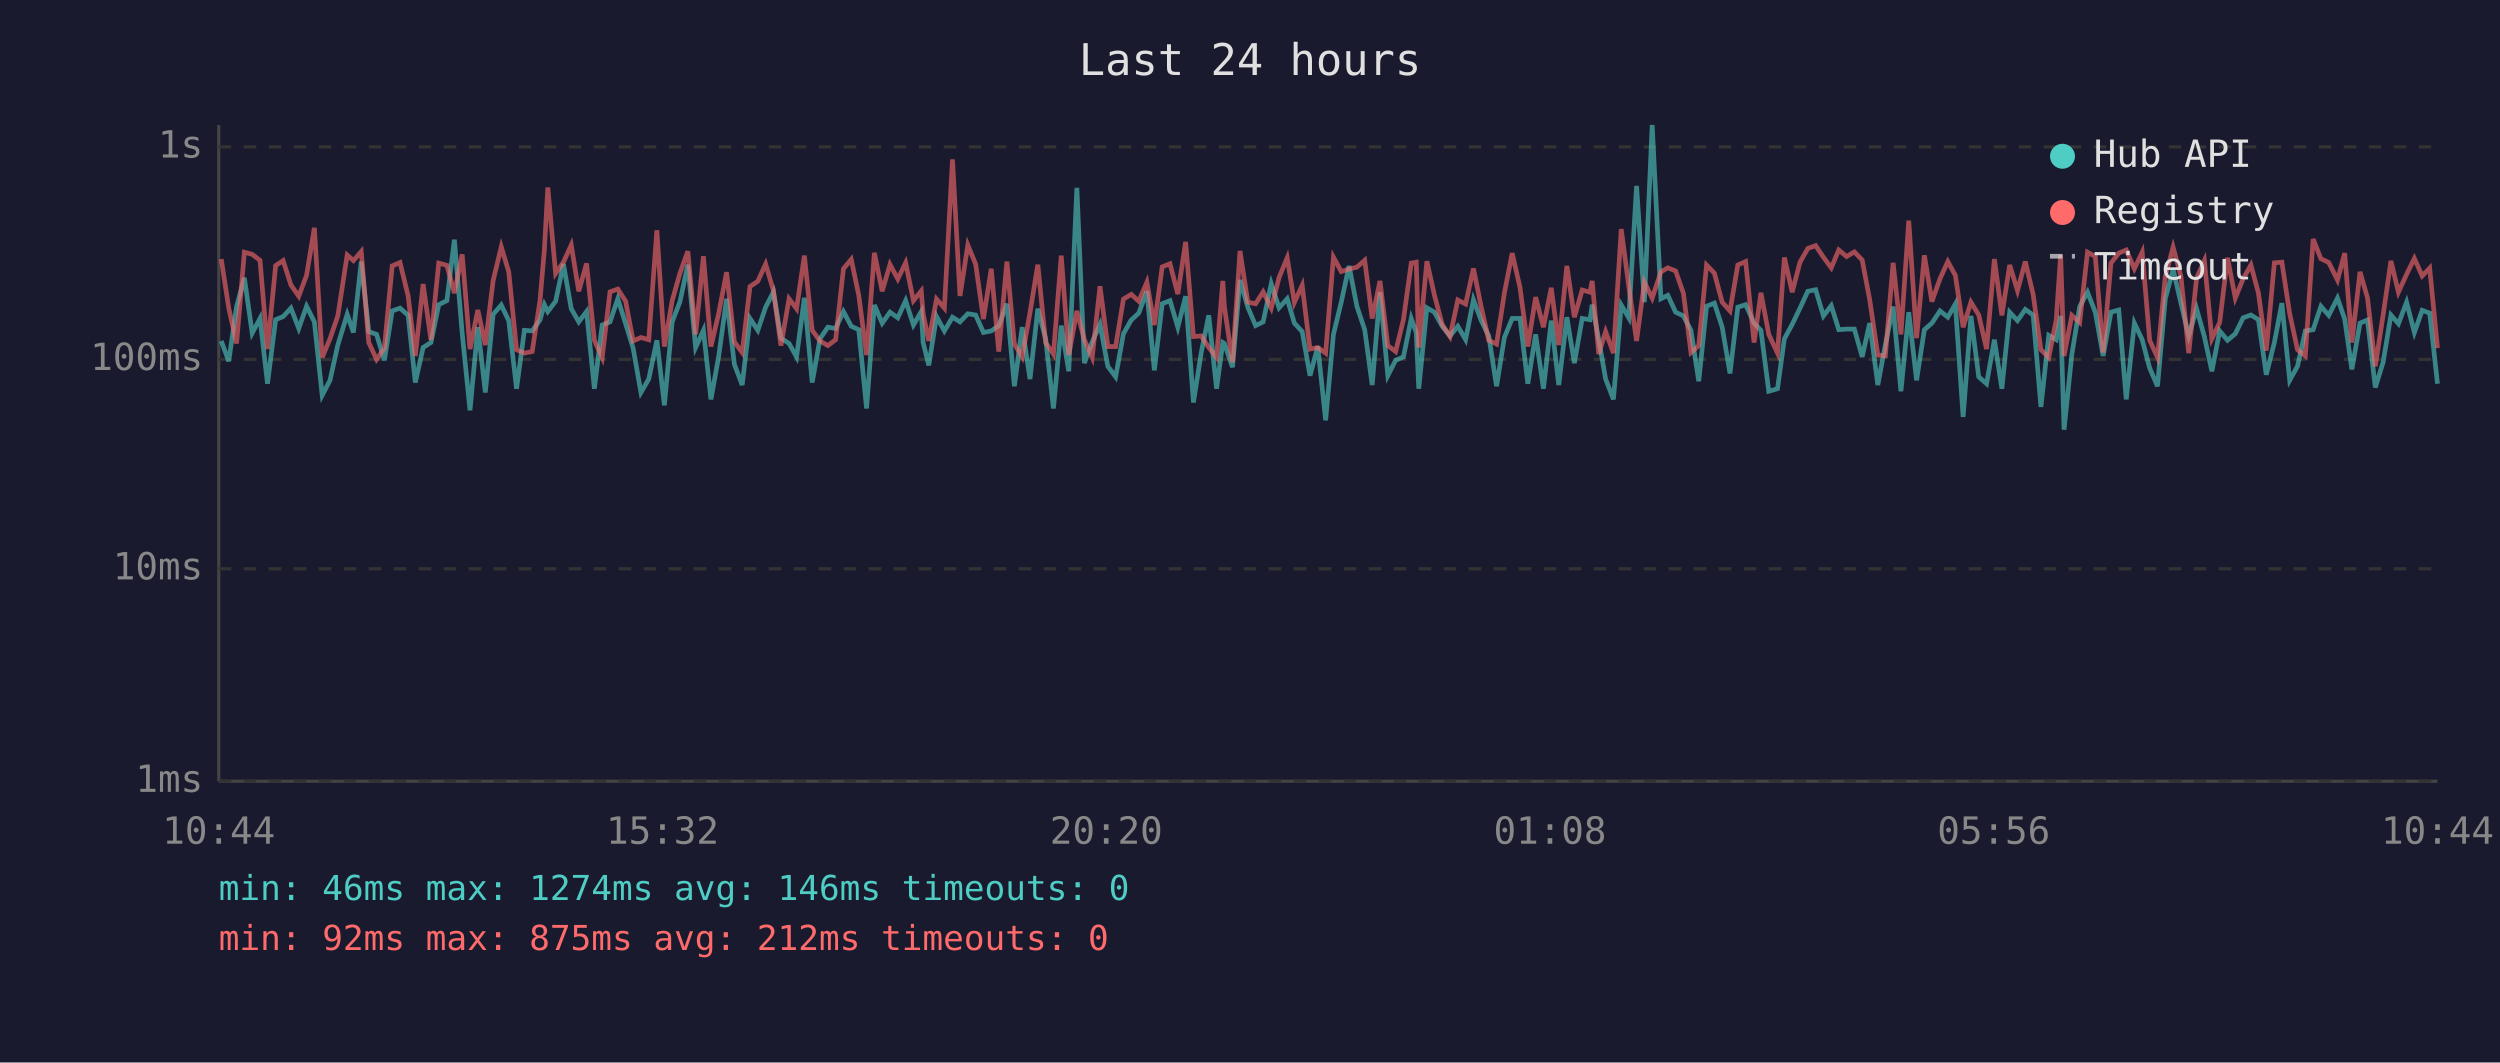
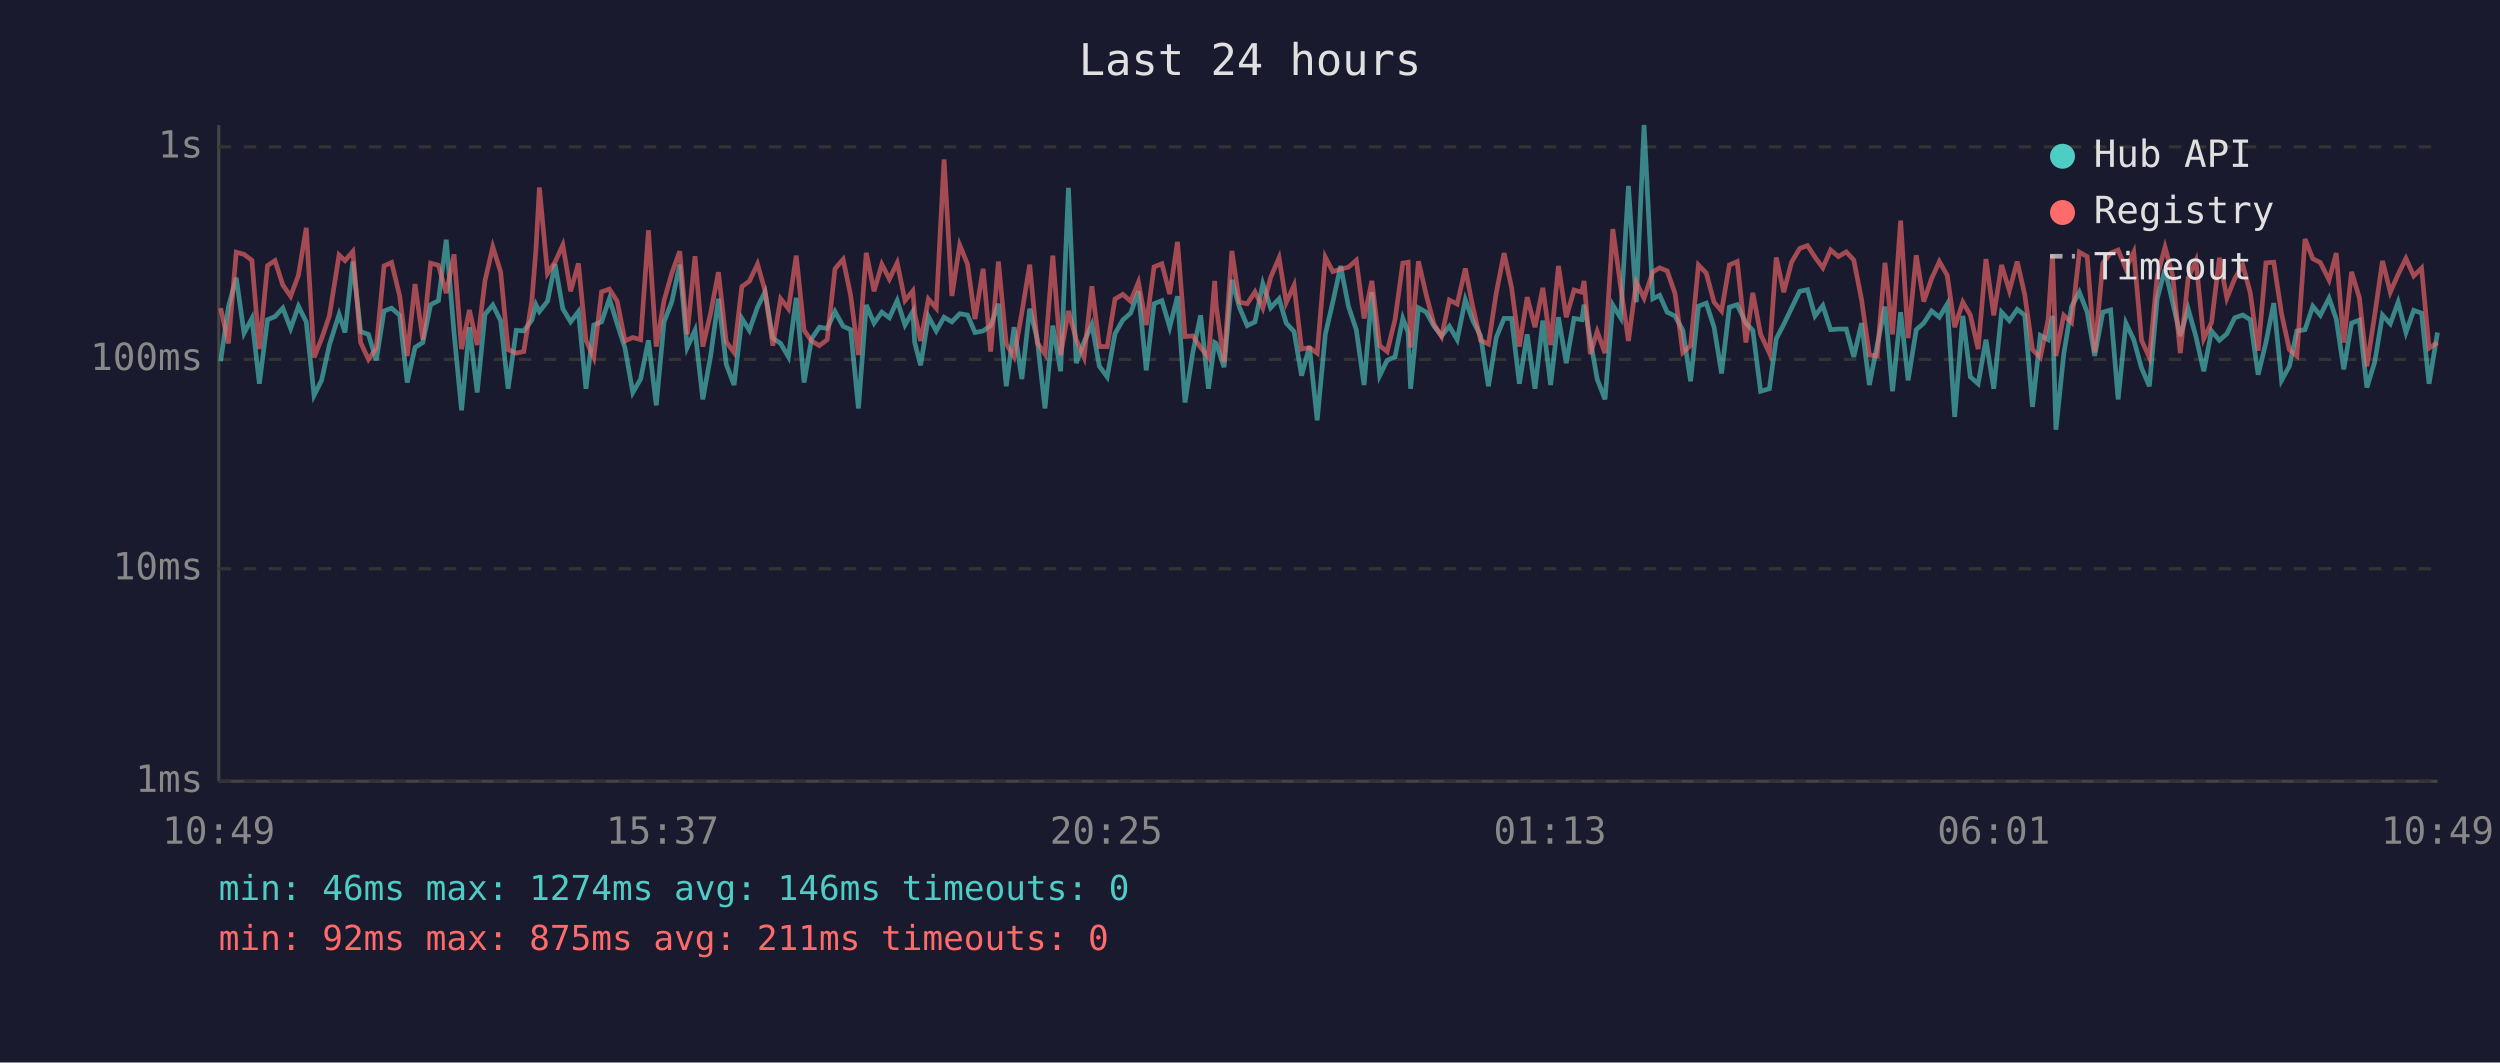
<svg xmlns="http://www.w3.org/2000/svg" viewBox="0 0 800 340" font-family="monospace" font-size="12">
  <rect width="800" height="340" fill="#1a1a2e" />
  <text x="400" y="24" fill="#e0e0e0" font-size="14" text-anchor="middle">Last 24 hours</text>
  <line x1="70" y1="40" x2="70" y2="250" stroke="#444" stroke-width="1" />
  <line x1="70" y1="250" x2="780" y2="250" stroke="#444" stroke-width="1" />
  <line x1="70" y1="250" x2="780" y2="250" stroke="#333" stroke-width="1" stroke-dasharray="4" />
  <text x="65" y="250" fill="#888" text-anchor="end" dominant-baseline="middle">1ms</text>
  <line x1="70" y1="182" x2="780" y2="182" stroke="#333" stroke-width="1" stroke-dasharray="4" />
  <text x="65" y="182" fill="#888" text-anchor="end" dominant-baseline="middle">10ms</text>
  <line x1="70" y1="115" x2="780" y2="115" stroke="#333" stroke-width="1" stroke-dasharray="4" />
  <text x="65" y="115" fill="#888" text-anchor="end" dominant-baseline="middle">100ms</text>
  <line x1="70" y1="47" x2="780" y2="47" stroke="#333" stroke-width="1" stroke-dasharray="4" />
  <text x="65" y="47" fill="#888" text-anchor="end" dominant-baseline="middle">1s</text>
-   <text x="70" y="270" fill="#888" text-anchor="middle">10:44</text>
-   <text x="212" y="270" fill="#888" text-anchor="middle">15:32</text>
-   <text x="354" y="270" fill="#888" text-anchor="middle">20:20</text>
-   <text x="496" y="270" fill="#888" text-anchor="middle">01:08</text>
-   <text x="638" y="270" fill="#888" text-anchor="middle">05:56</text>
-   <text x="780" y="270" fill="#888" text-anchor="middle">10:44</text>
-   <polyline points="70.8,109.1 73.2,115.6 75.7,98.1 78.2,88.9 80.7,106.6 83.2,101.9 85.6,122.8 88.2,102.3 90.6,101.3 93.1,98.6 95.6,105.1 98.1,98.0 100.6,103.0 103.1,126.5 105.6,121.7 108.1,110.4 111.1,100.6 113.1,106.4 115.6,83.7 118.0,106.1 120.5,107.0 123.0,115.3 125.5,99.5 128.0,98.6 130.6,100.9 132.9,122.4 135.4,111.2 137.9,109.6 140.4,97.5 143.0,96.2 145.4,76.7 147.9,106.6 150.4,131.3 152.9,104.7 155.3,125.6 157.8,100.6 160.4,97.6 162.8,102.6 165.3,124.4 167.8,105.7 170.3,105.9 172.8,102.4 174.2,97.5 175.3,99.7 177.8,96.4 180.3,84.5 182.8,98.8 185.2,103.0 187.7,99.7 190.2,124.4 192.7,104.0 195.2,103.0 197.7,95.6 200.2,103.6 202.6,111.4 205.1,125.6 207.6,121.3 210.2,108.9 212.6,129.7 215.1,103.0 217.6,96.5 220.1,84.7 222.6,111.2 225.1,105.7 227.5,127.8 230.0,113.9 232.5,95.6 235.0,116.6 237.5,123.2 240.0,101.9 242.5,105.7 245.0,98.3 247.5,93.4 249.9,108.2 252.5,109.9 254.9,114.2 257.4,95.3 259.9,122.4 262.4,108.4 264.9,104.7 267.4,105.1 269.9,99.7 272.4,104.4 274.8,105.5 277.3,130.7 279.8,97.6 282.3,103.4 284.8,99.9 287.3,101.7 289.8,96.2 292.3,104.0 294.8,99.7 295.4,109.6 297.2,116.9 299.7,101.3 302.2,105.9 304.8,101.5 307.2,103.0 309.7,100.4 312.2,100.8 314.7,106.4 317.2,105.9 319.6,104.2 322.2,97.2 324.6,123.6 327.1,104.7 329.6,121.3 332.1,98.8 334.6,108.4 337.1,130.7 339.6,104.2 342.0,118.8 344.6,60.1 347.0,116.2 349.5,109.4 352.0,103.8 354.5,117.2 357.0,120.6 359.5,106.8 362.0,102.4 364.4,100.2 367.0,93.2 369.4,118.5 371.9,97.2 374.4,96.2 376.9,104.7 379.4,94.8 381.9,128.8 384.4,112.8 386.8,100.9 389.3,124.4 391.3,109.6 391.8,109.9 394.4,117.5 396.8,89.6 399.3,98.3 401.8,104.2 404.2,103.0 406.8,90.8 409.3,98.5 411.9,95.6 414.2,103.4 416.7,106.1 419.2,120.2 421.7,110.9 424.2,134.5 426.7,107.0 429.2,96.7 431.7,85.1 434.2,98.0 436.7,105.5 439.1,123.2 441.6,93.5 444.1,120.2 446.6,115.3 449.1,114.2 451.6,101.9 453.2,106.4 454.0,124.4 456.6,98.5 459.0,99.9 461.5,104.4 464.0,107.5 466.5,104.4 469.0,108.7 471.5,95.9 474.0,102.6 476.4,107.5 478.9,123.6 481.4,108.0 483.9,101.9 486.4,101.9 488.9,122.8 491.4,107.0 493.9,124.4 496.4,102.6 498.8,123.2 501.4,101.5 503.8,116.2 506.3,101.9 508.8,102.3 509.5,97.5 511.6,108.7 513.8,121.3 516.3,127.8 518.8,97.6 521.2,101.7 523.7,59.5 526.2,96.7 528.7,40.0 531.5,95.6 533.7,94.5 536.2,99.9 538.7,101.1 541.1,105.7 543.6,122.0 546.1,98.0 548.6,97.0 551.1,104.7 553.6,119.5 556.1,98.3 558.6,97.5 561.3,103.4 563.5,105.7 566.0,125.2 568.8,124.4 571.0,108.4 573.5,103.8 576.0,98.6 578.5,93.2 581.0,92.7 583.5,101.1 586.0,97.8 588.4,105.5 590.9,105.3 593.4,105.3 595.9,114.2 598.3,103.4 600.9,123.2 603.3,110.4 605.8,98.1 608.3,125.2 610.8,99.9 613.3,121.7 615.8,105.5 618.2,103.4 620.8,99.5 623.3,101.5 625.7,97.3 628.2,133.4 630.7,101.1 633.2,120.6 635.7,122.8 638.2,108.7 640.6,124.4 643.1,99.9 645.6,102.6 648.1,99.0 650.6,100.8 653.1,130.2 655.6,107.3 658.0,108.7 659.4,101.1 660.5,137.5 663.0,113.3 665.5,98.1 668.0,93.5 670.5,99.9 673.0,113.9 675.5,99.9 678.0,99.2 680.4,127.8 683.0,103.4 685.5,108.7 687.9,117.8 690.4,123.6 692.9,95.6 695.4,86.2 697.9,97.0 700.4,107.5 702.9,98.8 705.4,107.7 707.8,118.8 710.3,105.9 712.8,108.9 715.3,106.8 717.8,101.7 720.3,100.8 722.7,102.3 725.2,119.9 727.8,109.6 730.2,97.0 732.7,121.7 735.2,117.2 737.7,105.9 740.2,105.5 742.7,98.0 745.2,100.9 748.0,95.4 750.3,102.1 752.6,118.2 755.2,103.4 757.6,102.4 760.1,124.0 762.6,115.9 765.1,100.8 767.5,103.6 770.1,96.7 772.6,106.4 775.1,99.3 777.5,100.2 780.0,122.8" fill="none" stroke="#4ecdc4" stroke-width="1.5" opacity="0.6" />
-   <polyline points="70.8,82.9 73.2,98.6 75.7,109.9 78.2,80.7 80.7,81.4 83.2,83.3 85.6,111.7 88.2,85.0 90.6,83.4 93.1,91.2 95.6,94.8 98.1,88.1 100.6,72.9 103.1,114.4 105.6,108.4 108.1,101.1 111.1,81.6 113.1,83.4 115.6,80.5 118.0,109.6 120.5,115.0 123.0,111.4 125.5,85.1 128.0,84.0 130.6,94.7 132.9,113.9 135.4,90.9 137.9,108.7 140.4,84.2 143.0,84.9 145.4,93.8 147.9,81.4 150.4,111.7 152.9,99.2 155.3,110.4 157.8,89.8 160.4,79.0 162.8,87.0 165.3,111.9 167.8,113.0 170.3,112.5 172.8,96.2 174.2,79.9 175.3,60.0 177.8,87.5 180.3,83.9 182.8,78.4 185.2,93.2 187.7,84.3 190.2,108.9 192.7,114.4 195.2,93.4 197.7,92.5 200.2,96.4 202.6,109.1 205.1,108.0 207.6,108.7 210.2,73.7 212.6,110.9 215.1,96.2 217.6,87.4 220.1,80.4 222.6,107.0 225.1,82.0 227.5,110.9 230.0,100.2 232.5,87.1 235.0,109.4 237.5,112.8 240.0,91.7 242.5,90.0 245.0,84.5 247.5,93.0 249.9,110.6 252.5,95.6 254.9,98.8 257.4,81.8 259.9,105.7 262.4,109.1 264.9,110.6 267.4,108.7 269.9,86.0 272.4,83.0 274.8,94.5 277.3,113.6 279.8,80.9 282.3,93.2 284.8,84.6 287.3,89.3 289.8,84.1 292.3,96.2 294.8,93.1 295.4,100.4 297.2,109.1 299.7,95.7 302.2,98.6 304.8,51.0 307.2,94.7 309.7,78.4 312.2,84.5 314.7,102.1 317.2,86.0 319.6,112.5 322.2,83.7 324.6,110.1 327.1,114.2 329.6,100.0 332.1,84.7 334.6,109.6 337.1,113.3 339.6,81.8 342.0,113.6 344.6,99.5 347.0,108.7 349.5,114.4 352.0,91.6 354.5,110.9 357.0,110.9 359.5,95.7 362.0,94.2 364.4,96.4 367.0,90.3 369.4,104.0 371.9,85.4 374.4,84.4 376.9,94.1 379.4,77.4 381.9,107.7 384.4,107.5 386.8,111.2 389.3,114.4 391.3,89.9 391.8,98.1 394.4,115.9 396.8,80.3 399.3,96.7 401.8,97.2 404.2,93.4 406.8,98.6 409.3,88.8 411.9,82.5 414.2,96.8 416.7,91.3 419.2,111.7 421.7,111.2 424.2,113.0 426.7,82.3 429.2,86.9 431.7,86.1 434.2,85.5 436.7,83.3 439.1,101.9 441.6,89.9 444.1,110.6 446.6,112.5 449.1,102.3 451.6,84.2 453.2,83.9 454.0,111.2 456.6,83.6 459.0,94.4 461.5,103.8 464.0,107.7 466.5,96.0 469.0,97.3 471.5,85.9 474.0,98.3 476.4,108.9 478.9,110.1 481.4,93.8 483.9,81.0 486.4,92.0 488.9,110.9 491.4,95.1 493.9,104.7 496.4,92.1 498.8,110.4 501.4,85.1 503.8,101.5 506.3,92.8 508.8,93.5 509.5,89.9 511.6,113.3 513.8,106.1 516.3,113.0 518.8,73.3 521.2,91.6 523.7,109.1 526.2,90.3 528.7,95.4 531.5,87.0 533.7,85.7 536.2,86.7 538.7,93.9 541.1,112.8 543.6,110.6 546.1,84.8 548.6,87.4 551.1,96.7 553.6,99.5 556.1,84.8 558.6,83.7 561.3,109.6 563.5,93.7 566.0,107.0 568.8,113.0 571.0,82.4 573.5,93.5 576.0,83.9 578.5,79.5 581.0,78.6 583.5,82.3 586.0,85.7 588.4,80.0 590.9,82.1 593.4,80.6 595.9,83.2 598.3,95.9 600.9,113.6 603.3,113.9 605.8,84.1 608.3,107.0 610.8,70.6 613.3,108.2 615.8,81.7 618.2,96.5 620.8,89.2 623.3,83.7 625.7,88.1 628.2,104.7 630.7,96.7 633.2,100.8 635.7,111.7 638.2,82.9 640.6,100.9 643.1,84.8 645.6,93.0 648.1,83.7 650.6,94.2 653.1,111.9 655.6,114.4 658.0,102.3 659.4,81.6 660.5,113.9 663.0,100.9 665.5,103.2 668.0,80.7 670.5,82.1 673.0,112.8 675.5,84.2 678.0,81.0 680.4,80.0 683.0,86.0 685.5,80.7 687.9,108.9 690.4,114.4 692.9,88.4 695.4,79.1 697.9,88.4 700.4,113.0 702.9,89.0 705.4,83.4 707.8,108.4 710.3,103.2 712.8,82.5 715.3,95.4 717.8,89.2 720.3,84.8 722.7,93.8 725.2,112.2 727.8,84.1 730.2,83.9 732.7,100.4 735.2,111.9 737.7,113.9 740.2,76.5 742.7,82.8 745.2,84.0 748.0,89.6 750.3,81.0 752.6,109.6 755.2,87.0 757.6,95.3 760.1,117.2 762.6,100.8 765.1,83.5 767.5,93.5 770.1,87.8 772.6,82.7 775.1,88.3 777.5,85.8 780.0,111.4" fill="none" stroke="#ff6b6b" stroke-width="1.5" opacity="0.6" />
+   <text x="70" y="270" fill="#888" text-anchor="middle">10:49</text>
+   <text x="212" y="270" fill="#888" text-anchor="middle">15:37</text>
+   <text x="354" y="270" fill="#888" text-anchor="middle">20:25</text>
+   <text x="496" y="270" fill="#888" text-anchor="middle">01:13</text>
+   <text x="638" y="270" fill="#888" text-anchor="middle">06:01</text>
+   <text x="780" y="270" fill="#888" text-anchor="middle">10:49</text>
+   <polyline points="70.6,115.6 73.1,98.1 75.6,88.9 78.1,106.6 80.6,101.9 83.0,122.8 85.6,102.3 88.0,101.3 90.5,98.6 93.0,105.1 95.5,98.0 98.0,103.0 100.5,126.5 102.9,121.7 105.4,110.4 108.5,100.6 110.4,106.4 112.9,83.7 115.4,106.1 117.9,107.0 120.4,115.3 122.9,99.5 125.3,98.6 127.9,100.9 130.3,122.4 132.8,111.2 135.3,109.6 137.8,97.5 140.3,96.2 142.8,76.7 145.3,106.6 147.7,131.3 150.2,104.7 152.7,125.6 155.2,100.6 157.7,97.6 160.2,102.6 162.6,124.4 165.2,105.7 167.6,105.9 170.2,102.4 171.5,97.5 172.6,99.7 175.2,96.4 177.6,84.5 180.1,98.8 182.6,103.0 185.1,99.7 187.5,124.4 190.0,104.0 192.5,103.0 195.0,95.6 197.5,103.6 200.0,111.4 202.5,125.6 205.0,121.3 207.5,108.9 210.0,129.7 212.5,103.0 215.0,96.5 217.5,84.7 219.9,111.2 222.4,105.7 224.9,127.8 227.4,113.9 229.9,95.6 232.4,116.6 234.9,123.2 237.4,101.9 239.8,105.7 242.4,98.3 244.8,93.4 247.3,108.2 249.8,109.9 252.3,114.2 254.8,95.3 257.3,122.4 259.7,108.4 262.2,104.7 264.7,105.1 267.2,99.7 269.8,104.4 272.2,105.5 274.7,130.7 277.2,97.6 279.7,103.4 282.2,99.9 284.6,101.7 287.1,96.2 289.6,104.0 292.1,99.7 292.7,109.6 294.6,116.9 297.1,101.3 299.6,105.9 302.1,101.5 304.6,103.0 307.1,100.4 309.6,100.8 312.0,106.4 314.6,105.9 317.0,104.2 319.5,97.2 322.0,123.6 324.5,104.7 327.0,121.3 329.5,98.8 331.9,108.4 334.4,130.7 336.9,104.2 339.4,118.8 341.9,60.1 344.4,116.2 346.9,109.4 349.4,103.8 351.8,117.2 354.3,120.6 356.8,106.8 359.3,102.4 361.8,100.2 364.3,93.2 366.8,118.5 369.3,97.2 371.8,96.2 374.3,104.7 376.8,94.8 379.2,128.8 381.7,112.8 384.2,100.9 386.7,124.4 388.7,109.6 389.2,109.9 391.7,117.5 394.2,89.6 396.6,98.3 399.1,104.2 401.6,103.0 404.1,90.8 406.6,98.5 409.3,95.6 411.6,103.4 414.1,106.1 416.5,120.2 419.0,110.9 421.5,134.5 424.1,107.0 426.5,96.7 429.0,85.1 431.5,98.0 434.0,105.5 436.5,123.2 439.0,93.5 441.5,120.2 443.9,115.3 446.4,114.2 448.9,101.9 450.6,106.4 451.4,124.4 453.9,98.5 456.4,99.9 458.9,104.4 461.3,107.5 463.8,104.4 466.3,108.7 468.9,95.9 471.3,102.6 473.8,107.5 476.3,123.6 478.8,108.0 481.3,101.9 483.7,101.9 486.2,122.8 488.7,107.0 491.2,124.4 493.7,102.6 496.2,123.2 498.7,101.5 501.2,116.2 503.7,101.9 506.2,102.3 506.9,97.5 508.9,108.7 511.1,121.3 513.6,127.8 516.1,97.6 518.6,101.7 521.1,59.5 523.6,96.7 526.1,40.0 528.9,95.6 531.1,94.5 533.5,99.9 536.0,101.1 538.5,105.7 541.0,122.0 543.5,98.0 546.0,97.0 548.5,104.7 550.9,119.5 553.4,98.3 555.9,97.5 558.7,103.4 560.9,105.7 563.4,125.2 566.2,124.4 568.4,108.4 570.8,103.8 573.3,98.6 575.9,93.2 578.4,92.7 580.8,101.1 583.3,97.8 585.8,105.5 588.3,105.3 590.8,105.3 593.2,114.2 595.7,103.4 598.2,123.2 600.7,110.4 603.2,98.1 605.6,125.2 608.2,99.9 610.6,121.7 613.2,105.5 615.6,103.4 618.1,99.5 620.6,101.5 623.1,97.3 625.5,133.4 628.1,101.1 630.5,120.6 633.0,122.8 635.5,108.7 638.0,124.4 640.5,99.9 643.0,102.6 645.5,99.0 647.9,100.8 650.4,130.2 652.9,107.3 655.4,108.7 656.8,101.1 657.9,137.5 660.4,113.3 662.9,98.1 665.4,93.5 667.9,99.9 670.3,113.9 672.9,99.9 675.4,99.2 677.8,127.8 680.3,103.4 682.8,108.7 685.3,117.8 687.8,123.6 690.3,95.6 692.8,86.2 695.3,97.0 697.7,107.5 700.2,98.8 702.7,107.7 705.2,118.8 707.7,105.9 710.2,108.9 712.6,106.8 715.1,101.7 717.7,100.8 720.1,102.3 722.6,119.9 725.1,109.6 727.6,97.0 730.1,121.7 732.6,117.2 735.0,105.9 737.6,105.5 740.1,98.0 742.5,100.9 745.3,95.4 747.6,102.1 750.0,118.2 752.5,103.4 755.0,102.4 757.4,124.0 759.9,115.9 762.4,100.8 764.9,103.6 767.4,96.7 769.9,106.4 772.4,99.3 774.9,100.2 777.3,122.8 780.0,106.4" fill="none" stroke="#4ecdc4" stroke-width="1.5" opacity="0.6" />
+   <polyline points="70.6,98.6 73.1,109.9 75.6,80.7 78.1,81.4 80.6,83.3 83.0,111.7 85.6,85.0 88.0,83.4 90.5,91.2 93.0,94.8 95.5,88.1 98.0,72.9 100.5,114.4 102.9,108.4 105.4,101.1 108.5,81.6 110.4,83.4 112.9,80.5 115.4,109.6 117.9,115.0 120.4,111.4 122.9,85.1 125.3,84.0 127.9,94.7 130.3,113.9 132.8,90.9 135.3,108.7 137.8,84.2 140.3,84.9 142.8,93.8 145.3,81.4 147.7,111.7 150.2,99.2 152.7,110.4 155.2,89.8 157.7,79.0 160.2,87.0 162.6,111.9 165.2,113.0 167.6,112.5 170.2,96.2 171.5,79.9 172.6,60.0 175.2,87.5 177.6,83.9 180.1,78.4 182.6,93.2 185.1,84.3 187.5,108.9 190.0,114.4 192.5,93.4 195.0,92.5 197.5,96.4 200.0,109.1 202.5,108.0 205.0,108.7 207.5,73.7 210.0,110.9 212.5,96.2 215.0,87.4 217.5,80.4 219.9,107.0 222.4,82.0 224.9,110.9 227.4,100.2 229.9,87.1 232.4,109.4 234.9,112.8 237.4,91.7 239.8,90.0 242.4,84.5 244.8,93.0 247.3,110.6 249.8,95.6 252.3,98.8 254.8,81.8 257.3,105.7 259.7,109.1 262.2,110.6 264.7,108.7 267.2,86.0 269.8,83.0 272.2,94.5 274.7,113.6 277.2,80.9 279.7,93.2 282.2,84.6 284.6,89.3 287.1,84.1 289.6,96.2 292.1,93.1 292.7,100.4 294.6,109.1 297.1,95.7 299.6,98.6 302.1,51.0 304.6,94.7 307.1,78.4 309.6,84.5 312.0,102.1 314.6,86.0 317.0,112.5 319.5,83.7 322.0,110.1 324.5,114.2 327.0,100.0 329.5,84.7 331.9,109.6 334.4,113.3 336.9,81.8 339.4,113.6 341.9,99.5 344.4,108.7 346.9,114.4 349.4,91.6 351.8,110.9 354.3,110.9 356.8,95.7 359.3,94.2 361.8,96.4 364.3,90.3 366.8,104.0 369.3,85.4 371.8,84.4 374.3,94.1 376.8,77.4 379.2,107.7 381.7,107.5 384.2,111.2 386.7,114.4 388.7,89.9 389.2,98.1 391.7,115.9 394.2,80.3 396.6,96.7 399.1,97.2 401.6,93.4 404.1,98.6 406.6,88.8 409.3,82.5 411.6,96.8 414.1,91.3 416.5,111.7 419.0,111.2 421.5,113.0 424.1,82.3 426.5,86.9 429.0,86.1 431.5,85.5 434.0,83.3 436.5,101.9 439.0,89.9 441.5,110.6 443.9,112.5 446.4,102.3 448.9,84.2 450.6,83.9 451.4,111.2 453.9,83.6 456.4,94.4 458.9,103.8 461.3,107.7 463.8,96.0 466.3,97.3 468.9,85.9 471.3,98.3 473.8,108.9 476.3,110.1 478.8,93.8 481.3,81.0 483.7,92.0 486.2,110.9 488.7,95.1 491.2,104.7 493.7,92.1 496.2,110.4 498.7,85.1 501.2,101.5 503.7,92.8 506.2,93.5 506.9,89.9 508.9,113.3 511.1,106.1 513.6,113.0 516.1,73.3 518.6,91.6 521.1,109.1 523.6,90.3 526.1,95.4 528.9,87.0 531.1,85.7 533.5,86.7 536.0,93.9 538.5,112.8 541.0,110.6 543.5,84.8 546.0,87.4 548.5,96.7 550.9,99.5 553.4,84.8 555.9,83.7 558.7,109.6 560.9,93.7 563.4,107.0 566.2,113.0 568.4,82.4 570.8,93.5 573.3,83.9 575.9,79.5 578.4,78.6 580.8,82.3 583.3,85.7 585.8,80.0 588.3,82.1 590.8,80.6 593.2,83.2 595.7,95.9 598.2,113.6 600.7,113.9 603.2,84.1 605.6,107.0 608.2,70.6 610.6,108.2 613.2,81.7 615.6,96.5 618.1,89.2 620.6,83.7 623.1,88.1 625.5,104.7 628.1,96.7 630.5,100.8 633.0,111.7 635.5,82.9 638.0,100.9 640.5,84.8 643.0,93.0 645.5,83.7 647.9,94.2 650.4,111.9 652.9,114.4 655.4,102.3 656.8,81.6 657.9,113.9 660.4,100.9 662.9,103.2 665.4,80.7 667.9,82.1 670.3,112.8 672.9,84.2 675.4,81.0 677.8,80.0 680.3,86.0 682.8,80.7 685.3,108.9 687.8,114.4 690.3,88.4 692.8,79.1 695.3,88.4 697.7,113.0 700.2,89.0 702.7,83.4 705.2,108.4 707.7,103.2 710.2,82.5 712.6,95.4 715.1,89.2 717.7,84.8 720.1,93.8 722.6,112.2 725.1,84.1 727.6,83.9 730.1,100.4 732.6,111.9 735.0,113.9 737.6,76.5 740.1,82.8 742.5,84.0 745.3,89.6 747.6,81.0 750.0,109.6 752.5,87.0 755.0,95.3 757.4,117.2 759.9,100.8 762.4,83.5 764.9,93.5 767.4,87.8 769.9,82.7 772.4,88.3 774.9,85.8 777.3,111.4 780.0,109.6" fill="none" stroke="#ff6b6b" stroke-width="1.5" opacity="0.6" />
  <circle cx="660" cy="50" r="4" fill="#4ecdc4" />
  <text x="670" y="50" fill="#e0e0e0" dominant-baseline="middle">Hub API</text>
  <circle cx="660" cy="68" r="4" fill="#ff6b6b" />
  <text x="670" y="68" fill="#e0e0e0" dominant-baseline="middle">Registry</text>
  <line x1="656" y1="82" x2="664" y2="82" stroke="#e0e0e0" stroke-width="1.5" stroke-dasharray="4,3" opacity="0.7" />
  <text x="670" y="86" fill="#e0e0e0" dominant-baseline="middle">Timeout</text>
  <text x="70" y="288" fill="#4ecdc4" font-size="11">min: 46ms  max: 1274ms  avg: 146ms  timeouts: 0</text>
-   <text x="70" y="304" fill="#ff6b6b" font-size="11">min: 92ms  max: 875ms  avg: 212ms  timeouts: 0</text>
+   <text x="70" y="304" fill="#ff6b6b" font-size="11">min: 92ms  max: 875ms  avg: 211ms  timeouts: 0</text>
</svg>
